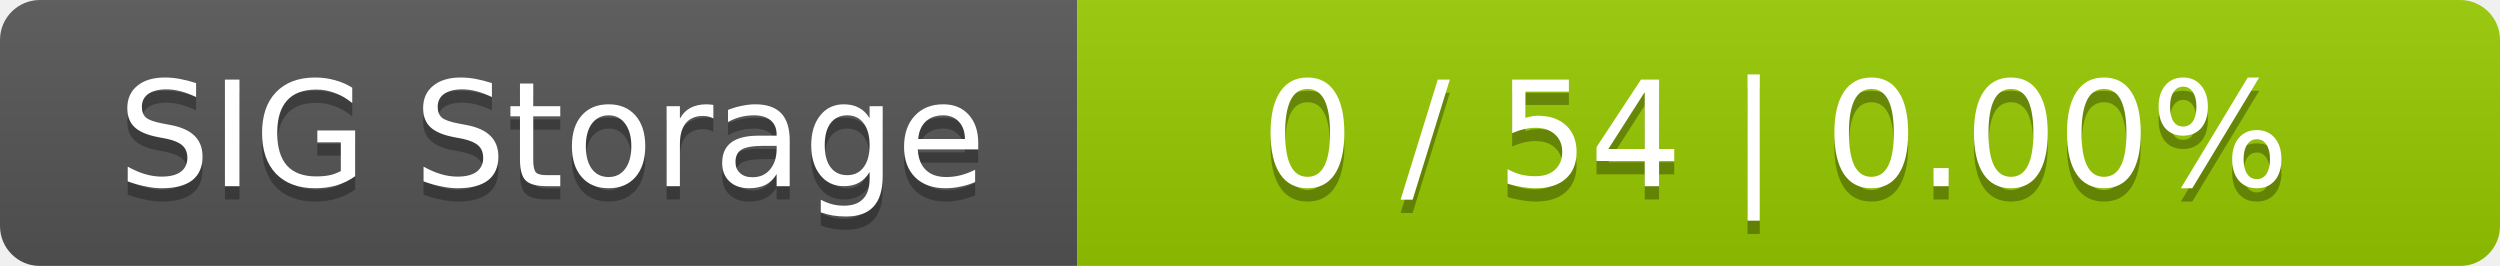
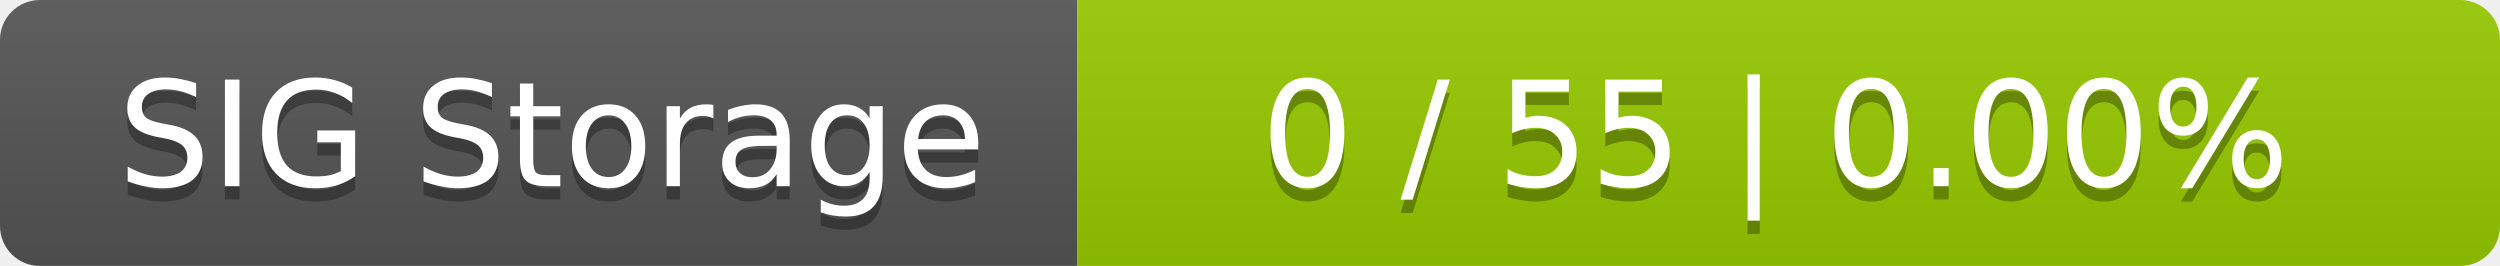
<svg xmlns="http://www.w3.org/2000/svg" width="188" height="20">
  <linearGradient id="smooth" x2="0" y2="100%">
    <stop offset="0" stop-color="#bbb" stop-opacity=".1" />
    <stop offset="1" stop-opacity=".1" />
  </linearGradient>
  <mask id="round">
    <rect width="188" height="20" rx="3" fill="#fff" />
  </mask>
  <g mask="url(#round)">
    <rect width="81" height="20" fill="#555" />
    <rect x="81" width="107" height="20" fill="#97ca00" />
    <rect width="188" height="20" fill="url(#smooth)" />
  </g>
  <g fill="#fff" text-anchor="middle" font-family="DejaVu Sans,Verdana,Geneva,sans-serif" font-size="11">
    <text x="41.5" y="15" fill="#010101" fill-opacity=".3">SIG Storage</text>
    <text x="41.5" y="14">SIG Storage</text>
-     <text x="133.5" y="15" fill="#010101" fill-opacity=".3">0 / 54    |    0.00%</text>
-     <text x="133.5" y="14">0 / 54    |    0.00%</text>
+     <text x="133.5" y="15" fill="#010101" fill-opacity=".3">0 / 55    |    0.00%</text>
+     <text x="133.5" y="14">0 / 55    |    0.00%</text>
  </g>
</svg>
